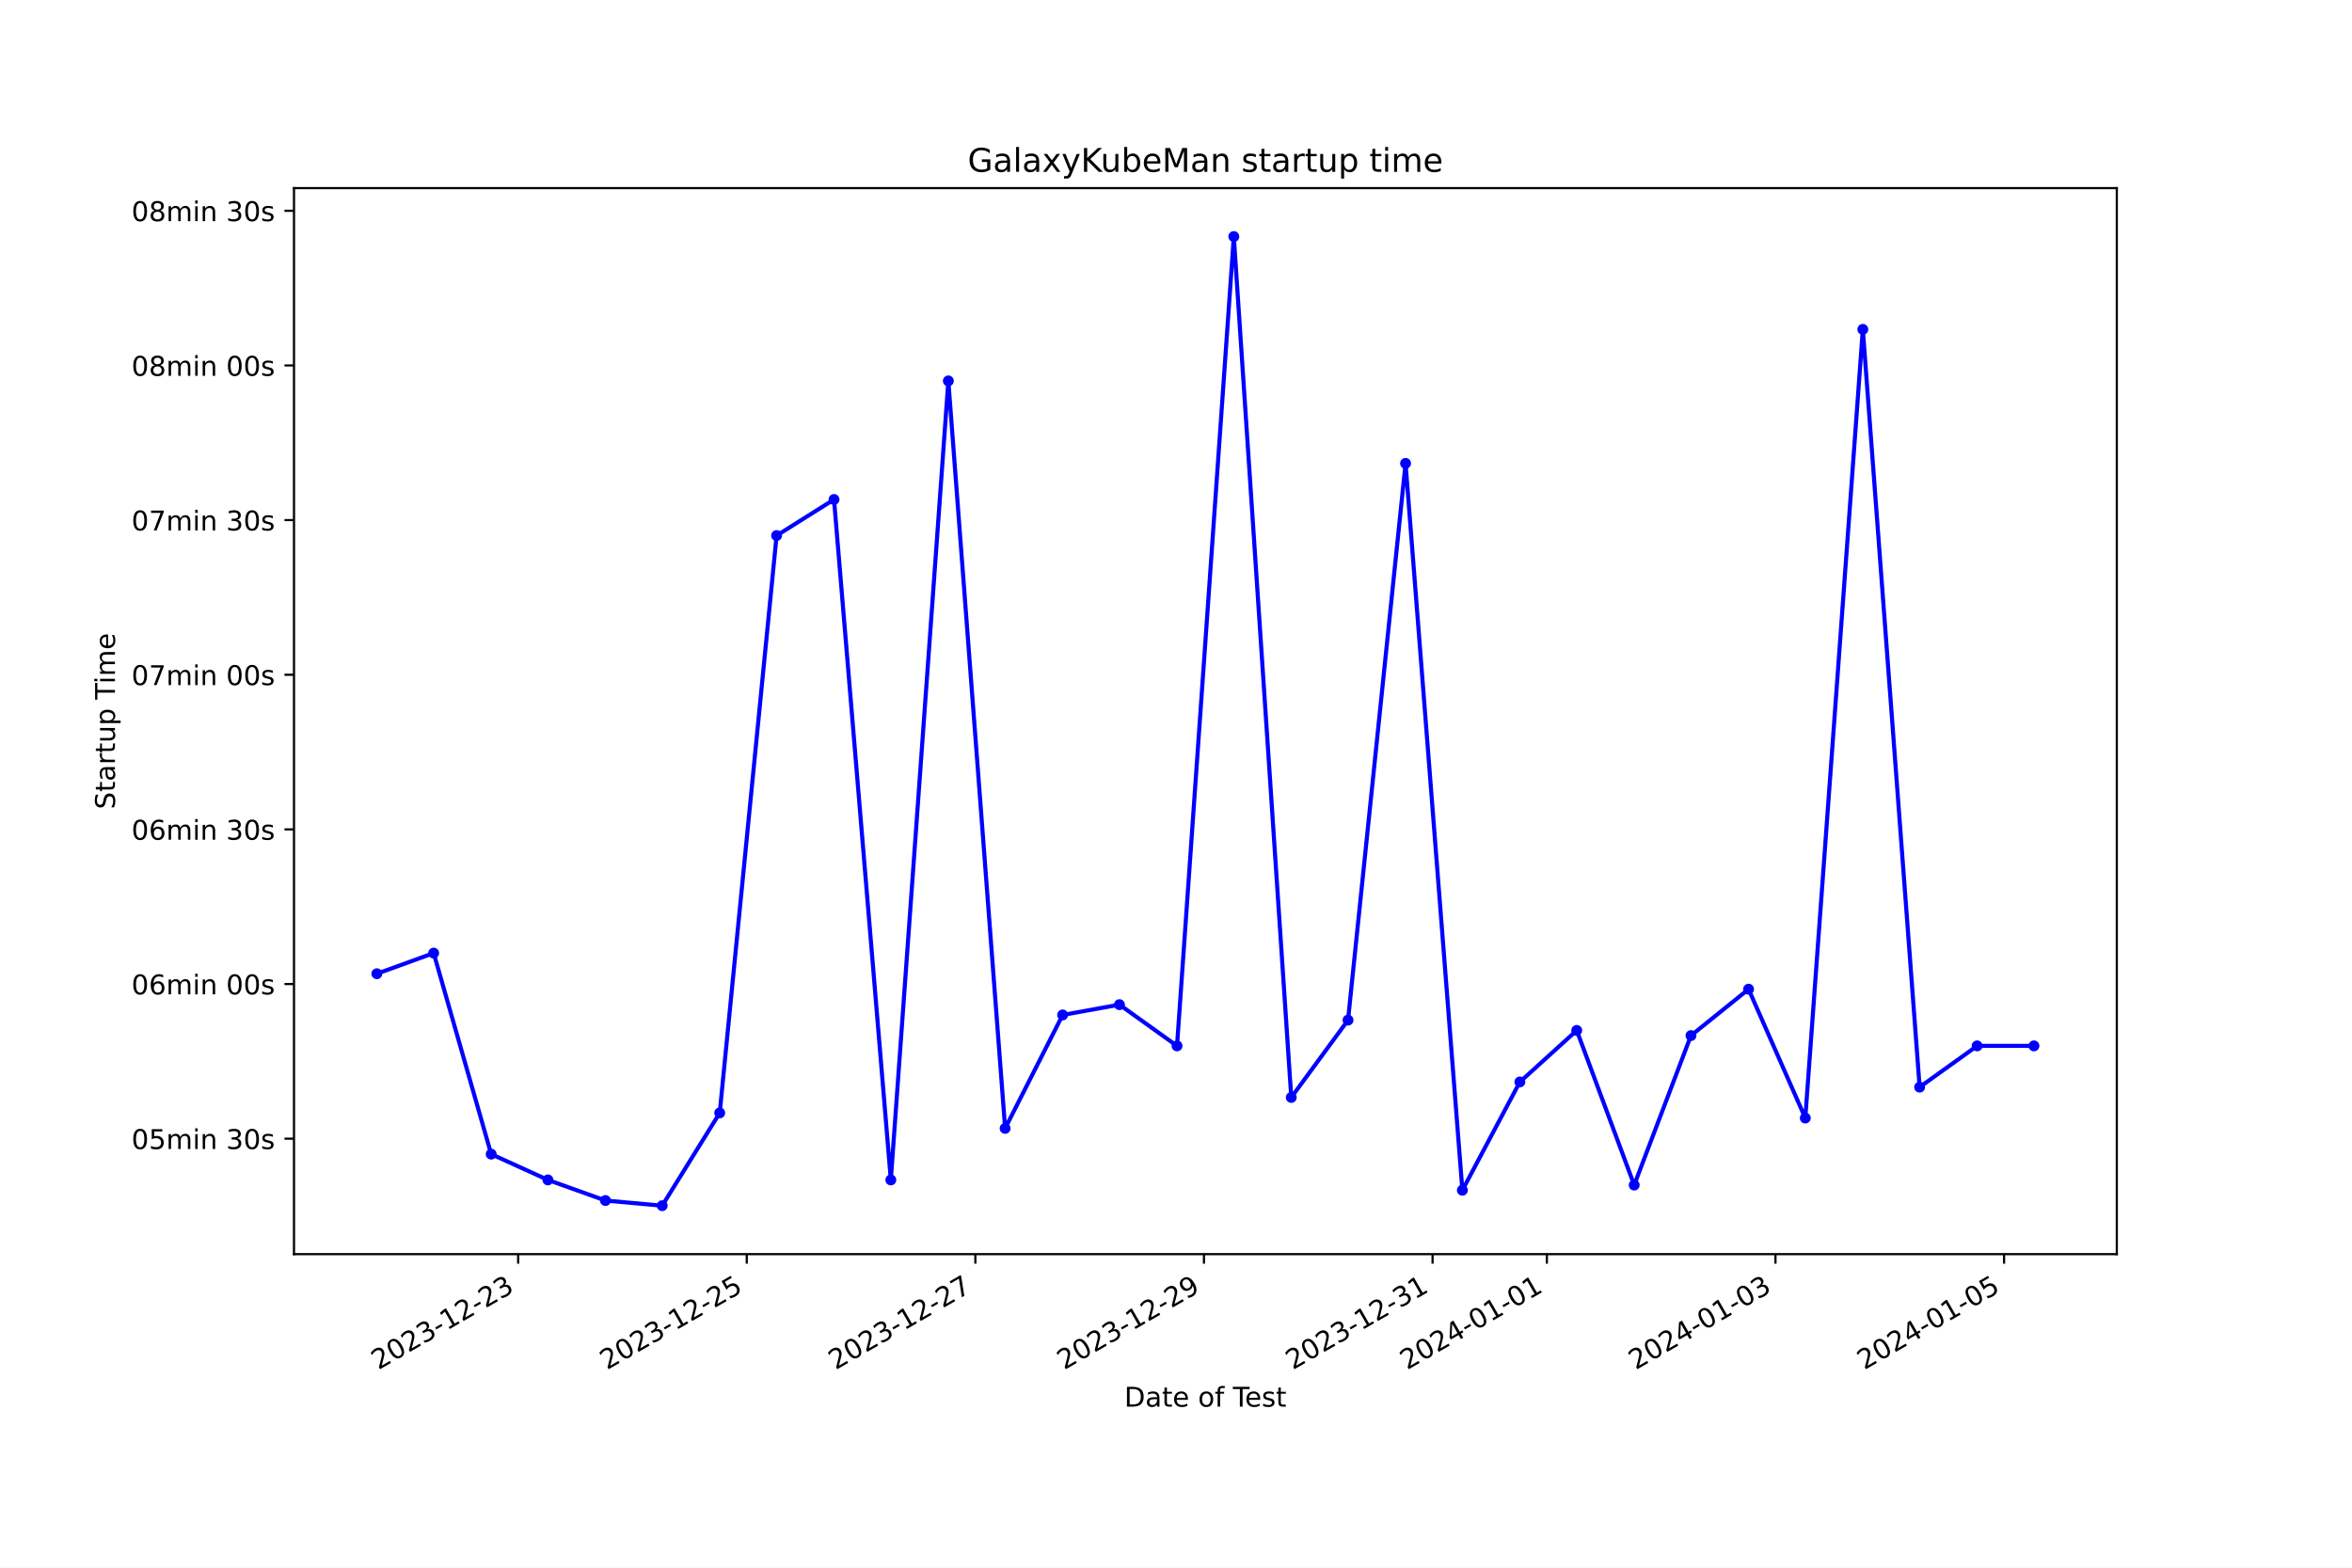
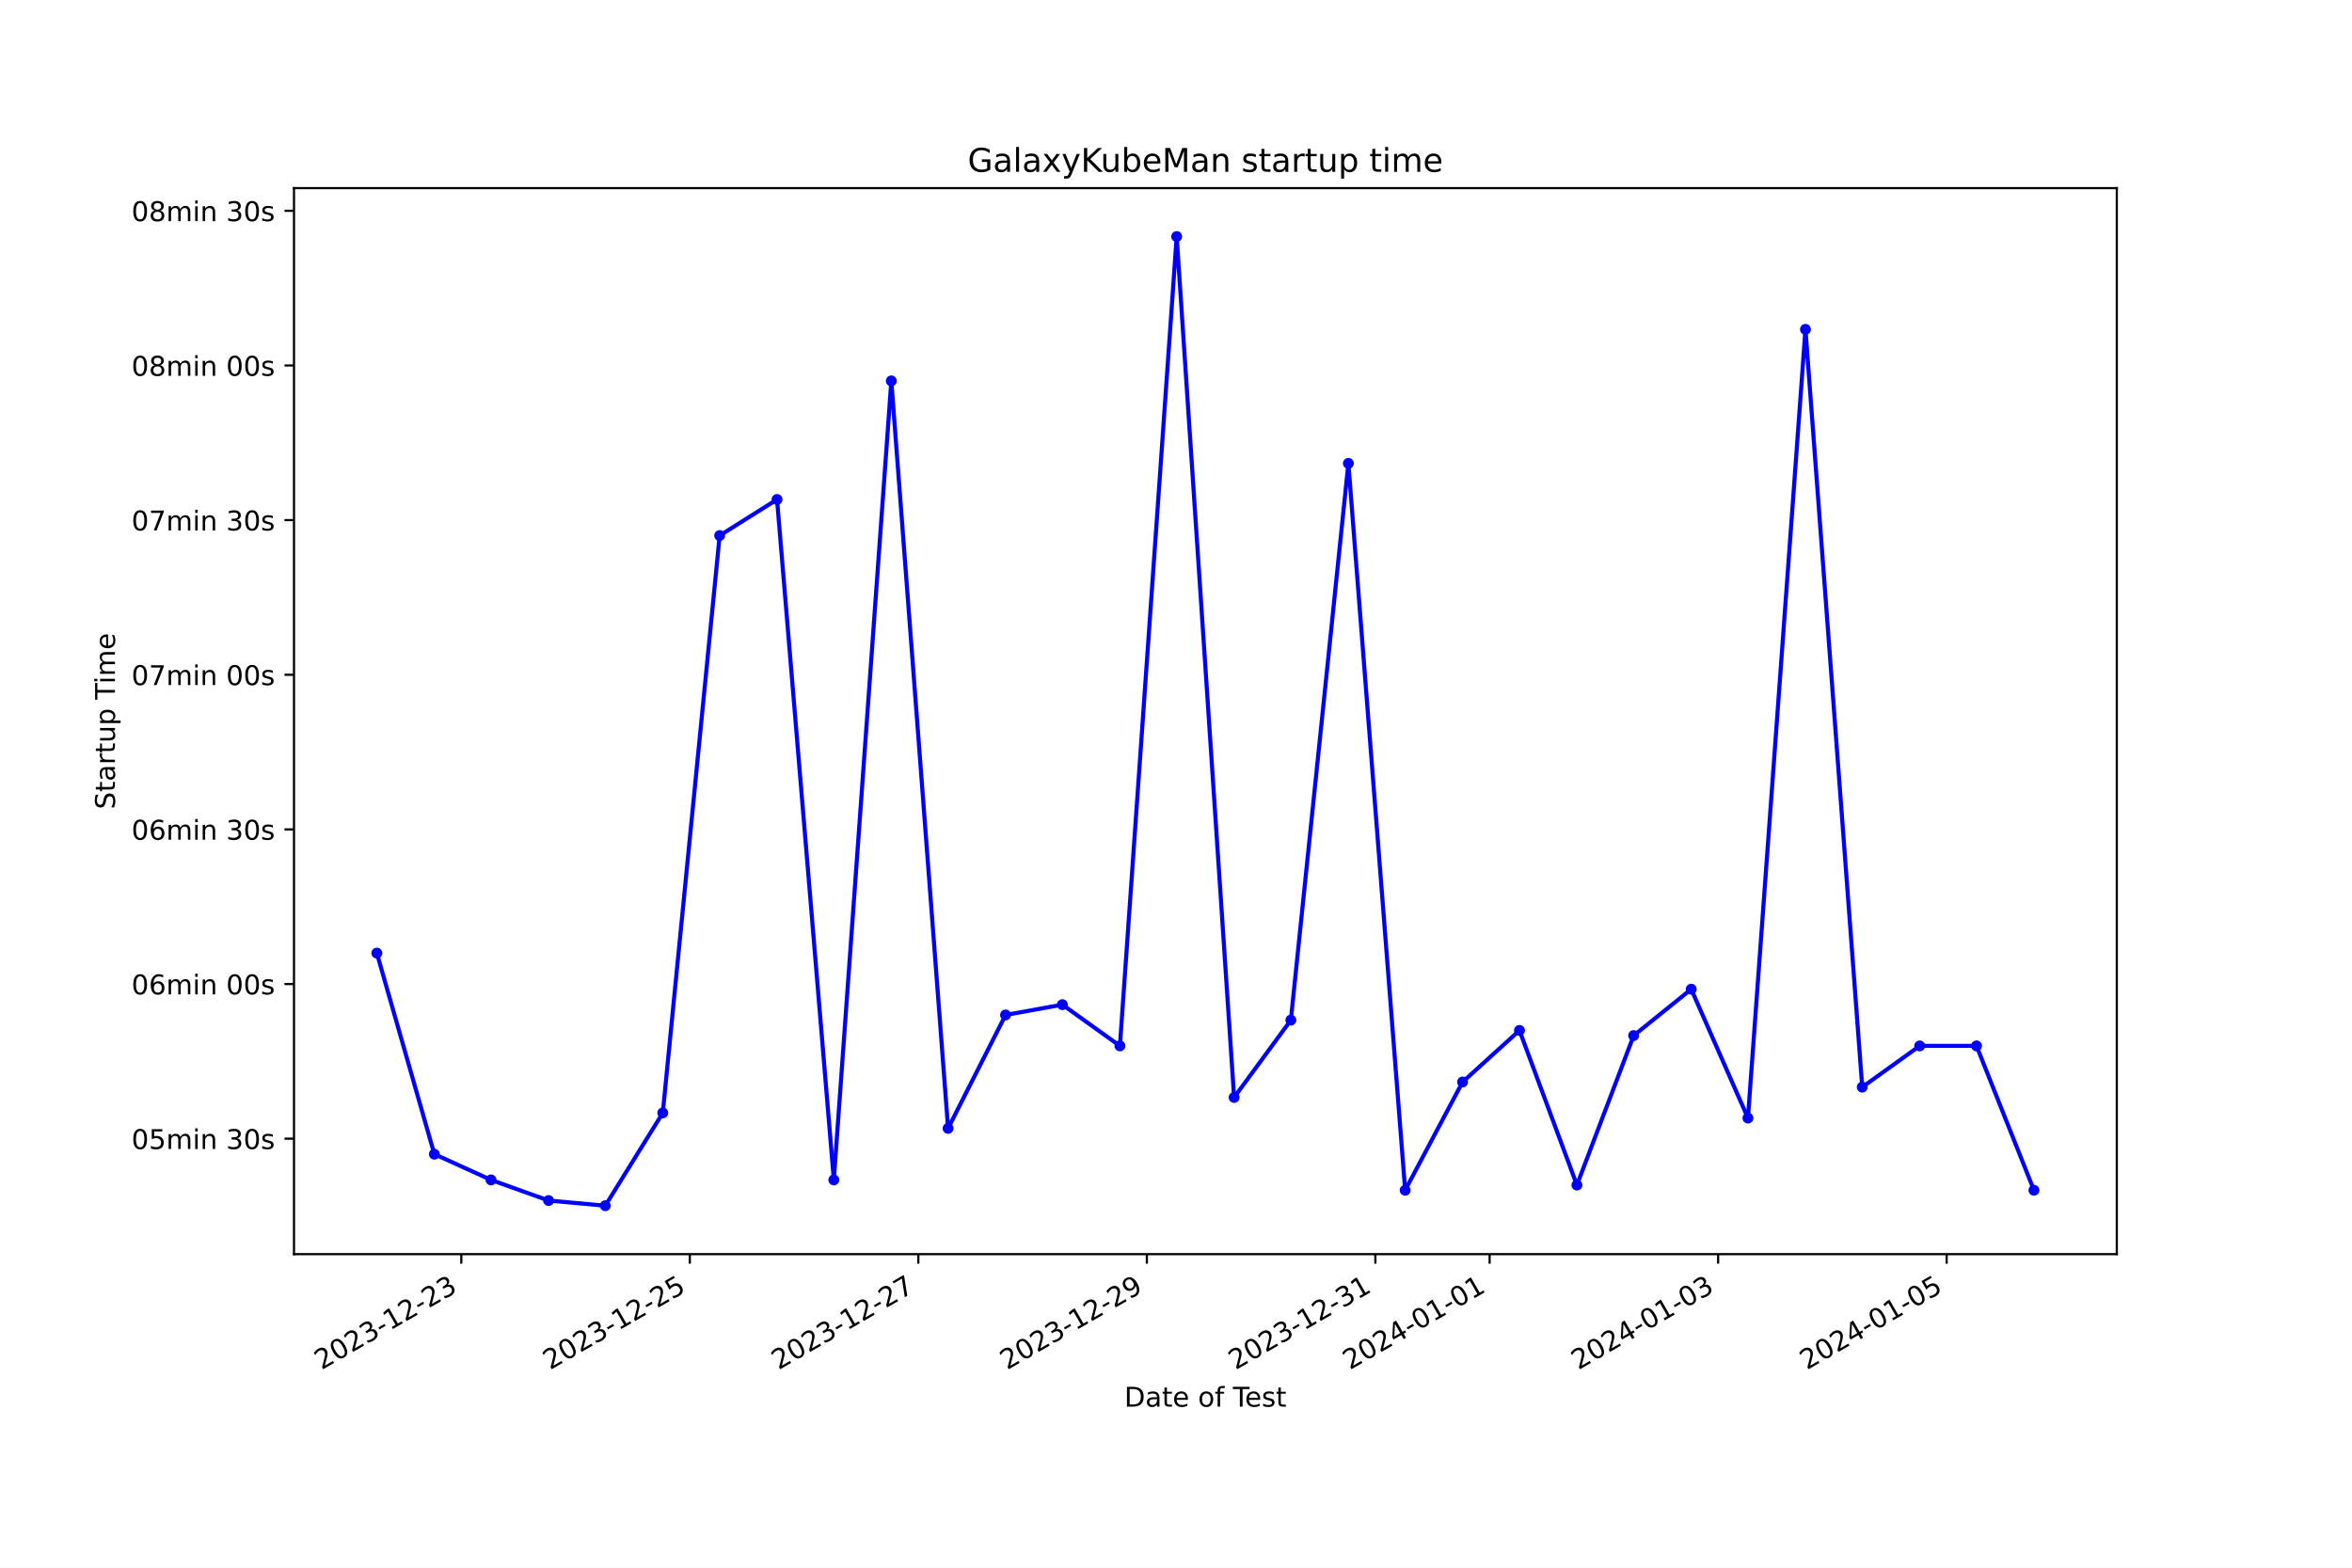
<svg xmlns="http://www.w3.org/2000/svg" xmlns:xlink="http://www.w3.org/1999/xlink" width="864pt" height="576pt" viewBox="0 0 864 576" version="1.1">
  <defs>
    <style type="text/css">*{stroke-linejoin: round; stroke-linecap: butt}</style>
  </defs>
  <g id="figure_1">
    <g id="patch_1">
      <path d="M 0 576  L 864 576  L 864 0  L 0 0  z " style="fill: #ffffff" />
    </g>
    <g id="axes_1">
      <g id="patch_2">
        <path d="M 108 460.8  L 777.6 460.8  L 777.6 69.12  L 108 69.12  z " style="fill: #ffffff" />
      </g>
      <g id="matplotlib.axis_1">
        <g id="xtick_1">
          <g id="line2d_1">
            <defs>
-               <path id="md8bf8e020f" d="M 0 0  L 0 3.5  " style="stroke: #000000; stroke-width: 0.8" />
+               <path id="m84085483cd" d="M 0 0  L 0 3.5  " style="stroke: #000000; stroke-width: 0.8" />
            </defs>
            <g>
-               <use xlink:href="#md8bf8e020f" x="190.344" y="460.8" style="stroke: #000000; stroke-width: 0.8" />
+               <use xlink:href="#m84085483cd" x="169.46" y="460.8" style="stroke: #000000; stroke-width: 0.8" />
            </g>
          </g>
          <g id="text_1">
-             <g transform="translate(138.9749 503.4383) rotate(-30) scale(0.1 -0.1)">
+             <g transform="translate(118.0908 503.4383) rotate(-30) scale(0.1 -0.1)">
              <defs>
                <path id="DejaVuSans-32" d="M 1228 531  L 3431 531  L 3431 0  L 469 0  L 469 531  Q 828 903 1448 1529  Q 2069 2156 2228 2338  Q 2531 2678 2651 2914  Q 2772 3150 2772 3378  Q 2772 3750 2511 3984  Q 2250 4219 1831 4219  Q 1534 4219 1204 4116  Q 875 4013 500 3803  L 500 4441  Q 881 4594 1212 4672  Q 1544 4750 1819 4750  Q 2544 4750 2975 4387  Q 3406 4025 3406 3419  Q 3406 3131 3298 2873  Q 3191 2616 2906 2266  Q 2828 2175 2409 1742  Q 1991 1309 1228 531  z " transform="scale(0.015625)" />
                <path id="DejaVuSans-30" d="M 2034 4250  Q 1547 4250 1301 3770  Q 1056 3291 1056 2328  Q 1056 1369 1301 889  Q 1547 409 2034 409  Q 2525 409 2770 889  Q 3016 1369 3016 2328  Q 3016 3291 2770 3770  Q 2525 4250 2034 4250  z M 2034 4750  Q 2819 4750 3233 4129  Q 3647 3509 3647 2328  Q 3647 1150 3233 529  Q 2819 -91 2034 -91  Q 1250 -91 836 529  Q 422 1150 422 2328  Q 422 3509 836 4129  Q 1250 4750 2034 4750  z " transform="scale(0.015625)" />
                <path id="DejaVuSans-33" d="M 2597 2516  Q 3050 2419 3304 2112  Q 3559 1806 3559 1356  Q 3559 666 3084 287  Q 2609 -91 1734 -91  Q 1441 -91 1130 -33  Q 819 25 488 141  L 488 750  Q 750 597 1062 519  Q 1375 441 1716 441  Q 2309 441 2620 675  Q 2931 909 2931 1356  Q 2931 1769 2642 2001  Q 2353 2234 1838 2234  L 1294 2234  L 1294 2753  L 1863 2753  Q 2328 2753 2575 2939  Q 2822 3125 2822 3475  Q 2822 3834 2567 4026  Q 2313 4219 1838 4219  Q 1578 4219 1281 4162  Q 984 4106 628 3988  L 628 4550  Q 988 4650 1302 4700  Q 1616 4750 1894 4750  Q 2613 4750 3031 4423  Q 3450 4097 3450 3541  Q 3450 3153 3228 2886  Q 3006 2619 2597 2516  z " transform="scale(0.015625)" />
                <path id="DejaVuSans-2d" d="M 313 2009  L 1997 2009  L 1997 1497  L 313 1497  L 313 2009  z " transform="scale(0.015625)" />
                <path id="DejaVuSans-31" d="M 794 531  L 1825 531  L 1825 4091  L 703 3866  L 703 4441  L 1819 4666  L 2450 4666  L 2450 531  L 3481 531  L 3481 0  L 794 0  L 794 531  z " transform="scale(0.015625)" />
              </defs>
              <use xlink:href="#DejaVuSans-32" />
              <use xlink:href="#DejaVuSans-30" x="63.623" />
              <use xlink:href="#DejaVuSans-32" x="127.246" />
              <use xlink:href="#DejaVuSans-33" x="190.869" />
              <use xlink:href="#DejaVuSans-2d" x="254.492" />
              <use xlink:href="#DejaVuSans-31" x="290.576" />
              <use xlink:href="#DejaVuSans-32" x="354.199" />
              <use xlink:href="#DejaVuSans-2d" x="417.822" />
              <use xlink:href="#DejaVuSans-32" x="453.906" />
              <use xlink:href="#DejaVuSans-33" x="517.529" />
            </g>
          </g>
        </g>
        <g id="xtick_2">
          <g id="line2d_2">
            <g>
-               <use xlink:href="#md8bf8e020f" x="274.321" y="460.8" style="stroke: #000000; stroke-width: 0.8" />
+               <use xlink:href="#m84085483cd" x="253.404" y="460.8" style="stroke: #000000; stroke-width: 0.8" />
            </g>
          </g>
          <g id="text_2">
-             <g transform="translate(222.9513 503.4383) rotate(-30) scale(0.1 -0.1)">
+             <g transform="translate(202.0349 503.4383) rotate(-30) scale(0.1 -0.1)">
              <defs>
                <path id="DejaVuSans-35" d="M 691 4666  L 3169 4666  L 3169 4134  L 1269 4134  L 1269 2991  Q 1406 3038 1543 3061  Q 1681 3084 1819 3084  Q 2600 3084 3056 2656  Q 3513 2228 3513 1497  Q 3513 744 3044 326  Q 2575 -91 1722 -91  Q 1428 -91 1123 -41  Q 819 9 494 109  L 494 744  Q 775 591 1075 516  Q 1375 441 1709 441  Q 2250 441 2565 725  Q 2881 1009 2881 1497  Q 2881 1984 2565 2268  Q 2250 2553 1709 2553  Q 1456 2553 1204 2497  Q 953 2441 691 2322  L 691 4666  z " transform="scale(0.015625)" />
              </defs>
              <use xlink:href="#DejaVuSans-32" />
              <use xlink:href="#DejaVuSans-30" x="63.623" />
              <use xlink:href="#DejaVuSans-32" x="127.246" />
              <use xlink:href="#DejaVuSans-33" x="190.869" />
              <use xlink:href="#DejaVuSans-2d" x="254.492" />
              <use xlink:href="#DejaVuSans-31" x="290.576" />
              <use xlink:href="#DejaVuSans-32" x="354.199" />
              <use xlink:href="#DejaVuSans-2d" x="417.822" />
              <use xlink:href="#DejaVuSans-32" x="453.906" />
              <use xlink:href="#DejaVuSans-35" x="517.529" />
            </g>
          </g>
        </g>
        <g id="xtick_3">
          <g id="line2d_3">
            <g>
-               <use xlink:href="#md8bf8e020f" x="358.297" y="460.8" style="stroke: #000000; stroke-width: 0.8" />
+               <use xlink:href="#m84085483cd" x="337.348" y="460.8" style="stroke: #000000; stroke-width: 0.8" />
            </g>
          </g>
          <g id="text_3">
-             <g transform="translate(306.9278 503.4383) rotate(-30) scale(0.1 -0.1)">
+             <g transform="translate(285.9789 503.4383) rotate(-30) scale(0.1 -0.1)">
              <defs>
                <path id="DejaVuSans-37" d="M 525 4666  L 3525 4666  L 3525 4397  L 1831 0  L 1172 0  L 2766 4134  L 525 4134  L 525 4666  z " transform="scale(0.015625)" />
              </defs>
              <use xlink:href="#DejaVuSans-32" />
              <use xlink:href="#DejaVuSans-30" x="63.623" />
              <use xlink:href="#DejaVuSans-32" x="127.246" />
              <use xlink:href="#DejaVuSans-33" x="190.869" />
              <use xlink:href="#DejaVuSans-2d" x="254.492" />
              <use xlink:href="#DejaVuSans-31" x="290.576" />
              <use xlink:href="#DejaVuSans-32" x="354.199" />
              <use xlink:href="#DejaVuSans-2d" x="417.822" />
              <use xlink:href="#DejaVuSans-32" x="453.906" />
              <use xlink:href="#DejaVuSans-37" x="517.529" />
            </g>
          </g>
        </g>
        <g id="xtick_4">
          <g id="line2d_4">
            <g>
-               <use xlink:href="#md8bf8e020f" x="442.274" y="460.8" style="stroke: #000000; stroke-width: 0.8" />
+               <use xlink:href="#m84085483cd" x="421.292" y="460.8" style="stroke: #000000; stroke-width: 0.8" />
            </g>
          </g>
          <g id="text_4">
-             <g transform="translate(390.9042 503.4383) rotate(-30) scale(0.1 -0.1)">
+             <g transform="translate(369.923 503.4383) rotate(-30) scale(0.1 -0.1)">
              <defs>
                <path id="DejaVuSans-39" d="M 703 97  L 703 672  Q 941 559 1184 500  Q 1428 441 1663 441  Q 2288 441 2617 861  Q 2947 1281 2994 2138  Q 2813 1869 2534 1725  Q 2256 1581 1919 1581  Q 1219 1581 811 2004  Q 403 2428 403 3163  Q 403 3881 828 4315  Q 1253 4750 1959 4750  Q 2769 4750 3195 4129  Q 3622 3509 3622 2328  Q 3622 1225 3098 567  Q 2575 -91 1691 -91  Q 1453 -91 1209 -44  Q 966 3 703 97  z M 1959 2075  Q 2384 2075 2632 2365  Q 2881 2656 2881 3163  Q 2881 3666 2632 3958  Q 2384 4250 1959 4250  Q 1534 4250 1286 3958  Q 1038 3666 1038 3163  Q 1038 2656 1286 2365  Q 1534 2075 1959 2075  z " transform="scale(0.015625)" />
              </defs>
              <use xlink:href="#DejaVuSans-32" />
              <use xlink:href="#DejaVuSans-30" x="63.623" />
              <use xlink:href="#DejaVuSans-32" x="127.246" />
              <use xlink:href="#DejaVuSans-33" x="190.869" />
              <use xlink:href="#DejaVuSans-2d" x="254.492" />
              <use xlink:href="#DejaVuSans-31" x="290.576" />
              <use xlink:href="#DejaVuSans-32" x="354.199" />
              <use xlink:href="#DejaVuSans-2d" x="417.822" />
              <use xlink:href="#DejaVuSans-32" x="453.906" />
              <use xlink:href="#DejaVuSans-39" x="517.529" />
            </g>
          </g>
        </g>
        <g id="xtick_5">
          <g id="line2d_5">
            <g>
-               <use xlink:href="#md8bf8e020f" x="526.25" y="460.8" style="stroke: #000000; stroke-width: 0.8" />
+               <use xlink:href="#m84085483cd" x="505.237" y="460.8" style="stroke: #000000; stroke-width: 0.8" />
            </g>
          </g>
          <g id="text_5">
-             <g transform="translate(474.8807 503.4383) rotate(-30) scale(0.1 -0.1)">
+             <g transform="translate(453.8671 503.4383) rotate(-30) scale(0.1 -0.1)">
              <use xlink:href="#DejaVuSans-32" />
              <use xlink:href="#DejaVuSans-30" x="63.623" />
              <use xlink:href="#DejaVuSans-32" x="127.246" />
              <use xlink:href="#DejaVuSans-33" x="190.869" />
              <use xlink:href="#DejaVuSans-2d" x="254.492" />
              <use xlink:href="#DejaVuSans-31" x="290.576" />
              <use xlink:href="#DejaVuSans-32" x="354.199" />
              <use xlink:href="#DejaVuSans-2d" x="417.822" />
              <use xlink:href="#DejaVuSans-33" x="453.906" />
              <use xlink:href="#DejaVuSans-31" x="517.529" />
            </g>
          </g>
        </g>
        <g id="xtick_6">
          <g id="line2d_6">
            <g>
-               <use xlink:href="#md8bf8e020f" x="568.238" y="460.8" style="stroke: #000000; stroke-width: 0.8" />
+               <use xlink:href="#m84085483cd" x="547.209" y="460.8" style="stroke: #000000; stroke-width: 0.8" />
            </g>
          </g>
          <g id="text_6">
-             <g transform="translate(516.8689 503.4383) rotate(-30) scale(0.1 -0.1)">
+             <g transform="translate(495.8392 503.4383) rotate(-30) scale(0.1 -0.1)">
              <defs>
                <path id="DejaVuSans-34" d="M 2419 4116  L 825 1625  L 2419 1625  L 2419 4116  z M 2253 4666  L 3047 4666  L 3047 1625  L 3713 1625  L 3713 1100  L 3047 1100  L 3047 0  L 2419 0  L 2419 1100  L 313 1100  L 313 1709  L 2253 4666  z " transform="scale(0.015625)" />
              </defs>
              <use xlink:href="#DejaVuSans-32" />
              <use xlink:href="#DejaVuSans-30" x="63.623" />
              <use xlink:href="#DejaVuSans-32" x="127.246" />
              <use xlink:href="#DejaVuSans-34" x="190.869" />
              <use xlink:href="#DejaVuSans-2d" x="254.492" />
              <use xlink:href="#DejaVuSans-30" x="290.576" />
              <use xlink:href="#DejaVuSans-31" x="354.199" />
              <use xlink:href="#DejaVuSans-2d" x="417.822" />
              <use xlink:href="#DejaVuSans-30" x="453.906" />
              <use xlink:href="#DejaVuSans-31" x="517.529" />
            </g>
          </g>
        </g>
        <g id="xtick_7">
          <g id="line2d_7">
            <g>
-               <use xlink:href="#md8bf8e020f" x="652.215" y="460.8" style="stroke: #000000; stroke-width: 0.8" />
+               <use xlink:href="#m84085483cd" x="631.153" y="460.8" style="stroke: #000000; stroke-width: 0.8" />
            </g>
          </g>
          <g id="text_7">
-             <g transform="translate(600.8454 503.4383) rotate(-30) scale(0.1 -0.1)">
+             <g transform="translate(579.7833 503.4383) rotate(-30) scale(0.1 -0.1)">
              <use xlink:href="#DejaVuSans-32" />
              <use xlink:href="#DejaVuSans-30" x="63.623" />
              <use xlink:href="#DejaVuSans-32" x="127.246" />
              <use xlink:href="#DejaVuSans-34" x="190.869" />
              <use xlink:href="#DejaVuSans-2d" x="254.492" />
              <use xlink:href="#DejaVuSans-30" x="290.576" />
              <use xlink:href="#DejaVuSans-31" x="354.199" />
              <use xlink:href="#DejaVuSans-2d" x="417.822" />
              <use xlink:href="#DejaVuSans-30" x="453.906" />
              <use xlink:href="#DejaVuSans-33" x="517.529" />
            </g>
          </g>
        </g>
        <g id="xtick_8">
          <g id="line2d_8">
            <g>
-               <use xlink:href="#md8bf8e020f" x="736.191" y="460.8" style="stroke: #000000; stroke-width: 0.8" />
+               <use xlink:href="#m84085483cd" x="715.097" y="460.8" style="stroke: #000000; stroke-width: 0.8" />
            </g>
          </g>
          <g id="text_8">
-             <g transform="translate(684.8218 503.4383) rotate(-30) scale(0.1 -0.1)">
+             <g transform="translate(663.7273 503.4383) rotate(-30) scale(0.1 -0.1)">
              <use xlink:href="#DejaVuSans-32" />
              <use xlink:href="#DejaVuSans-30" x="63.623" />
              <use xlink:href="#DejaVuSans-32" x="127.246" />
              <use xlink:href="#DejaVuSans-34" x="190.869" />
              <use xlink:href="#DejaVuSans-2d" x="254.492" />
              <use xlink:href="#DejaVuSans-30" x="290.576" />
              <use xlink:href="#DejaVuSans-31" x="354.199" />
              <use xlink:href="#DejaVuSans-2d" x="417.822" />
              <use xlink:href="#DejaVuSans-30" x="453.906" />
              <use xlink:href="#DejaVuSans-35" x="517.529" />
            </g>
          </g>
        </g>
        <g id="text_9">
          <g transform="translate(413.0063 516.8378) scale(0.1 -0.1)">
            <defs>
              <path id="DejaVuSans-44" d="M 1259 4147  L 1259 519  L 2022 519  Q 2988 519 3436 956  Q 3884 1394 3884 2338  Q 3884 3275 3436 3711  Q 2988 4147 2022 4147  L 1259 4147  z M 628 4666  L 1925 4666  Q 3281 4666 3915 4102  Q 4550 3538 4550 2338  Q 4550 1131 3912 565  Q 3275 0 1925 0  L 628 0  L 628 4666  z " transform="scale(0.015625)" />
              <path id="DejaVuSans-61" d="M 2194 1759  Q 1497 1759 1228 1600  Q 959 1441 959 1056  Q 959 750 1161 570  Q 1363 391 1709 391  Q 2188 391 2477 730  Q 2766 1069 2766 1631  L 2766 1759  L 2194 1759  z M 3341 1997  L 3341 0  L 2766 0  L 2766 531  Q 2569 213 2275 61  Q 1981 -91 1556 -91  Q 1019 -91 701 211  Q 384 513 384 1019  Q 384 1609 779 1909  Q 1175 2209 1959 2209  L 2766 2209  L 2766 2266  Q 2766 2663 2505 2880  Q 2244 3097 1772 3097  Q 1472 3097 1187 3025  Q 903 2953 641 2809  L 641 3341  Q 956 3463 1253 3523  Q 1550 3584 1831 3584  Q 2591 3584 2966 3190  Q 3341 2797 3341 1997  z " transform="scale(0.015625)" />
              <path id="DejaVuSans-74" d="M 1172 4494  L 1172 3500  L 2356 3500  L 2356 3053  L 1172 3053  L 1172 1153  Q 1172 725 1289 603  Q 1406 481 1766 481  L 2356 481  L 2356 0  L 1766 0  Q 1100 0 847 248  Q 594 497 594 1153  L 594 3053  L 172 3053  L 172 3500  L 594 3500  L 594 4494  L 1172 4494  z " transform="scale(0.015625)" />
              <path id="DejaVuSans-65" d="M 3597 1894  L 3597 1613  L 953 1613  Q 991 1019 1311 708  Q 1631 397 2203 397  Q 2534 397 2845 478  Q 3156 559 3463 722  L 3463 178  Q 3153 47 2828 -22  Q 2503 -91 2169 -91  Q 1331 -91 842 396  Q 353 884 353 1716  Q 353 2575 817 3079  Q 1281 3584 2069 3584  Q 2775 3584 3186 3129  Q 3597 2675 3597 1894  z M 3022 2063  Q 3016 2534 2758 2815  Q 2500 3097 2075 3097  Q 1594 3097 1305 2825  Q 1016 2553 972 2059  L 3022 2063  z " transform="scale(0.015625)" />
              <path id="DejaVuSans-20" transform="scale(0.015625)" />
              <path id="DejaVuSans-6f" d="M 1959 3097  Q 1497 3097 1228 2736  Q 959 2375 959 1747  Q 959 1119 1226 758  Q 1494 397 1959 397  Q 2419 397 2687 759  Q 2956 1122 2956 1747  Q 2956 2369 2687 2733  Q 2419 3097 1959 3097  z M 1959 3584  Q 2709 3584 3137 3096  Q 3566 2609 3566 1747  Q 3566 888 3137 398  Q 2709 -91 1959 -91  Q 1206 -91 779 398  Q 353 888 353 1747  Q 353 2609 779 3096  Q 1206 3584 1959 3584  z " transform="scale(0.015625)" />
              <path id="DejaVuSans-66" d="M 2375 4863  L 2375 4384  L 1825 4384  Q 1516 4384 1395 4259  Q 1275 4134 1275 3809  L 1275 3500  L 2222 3500  L 2222 3053  L 1275 3053  L 1275 0  L 697 0  L 697 3053  L 147 3053  L 147 3500  L 697 3500  L 697 3744  Q 697 4328 969 4595  Q 1241 4863 1831 4863  L 2375 4863  z " transform="scale(0.015625)" />
              <path id="DejaVuSans-54" d="M -19 4666  L 3928 4666  L 3928 4134  L 2272 4134  L 2272 0  L 1638 0  L 1638 4134  L -19 4134  L -19 4666  z " transform="scale(0.015625)" />
              <path id="DejaVuSans-73" d="M 2834 3397  L 2834 2853  Q 2591 2978 2328 3040  Q 2066 3103 1784 3103  Q 1356 3103 1142 2972  Q 928 2841 928 2578  Q 928 2378 1081 2264  Q 1234 2150 1697 2047  L 1894 2003  Q 2506 1872 2764 1633  Q 3022 1394 3022 966  Q 3022 478 2636 193  Q 2250 -91 1575 -91  Q 1294 -91 989 -36  Q 684 19 347 128  L 347 722  Q 666 556 975 473  Q 1284 391 1588 391  Q 1994 391 2212 530  Q 2431 669 2431 922  Q 2431 1156 2273 1281  Q 2116 1406 1581 1522  L 1381 1569  Q 847 1681 609 1914  Q 372 2147 372 2553  Q 372 3047 722 3315  Q 1072 3584 1716 3584  Q 2034 3584 2315 3537  Q 2597 3491 2834 3397  z " transform="scale(0.015625)" />
            </defs>
            <use xlink:href="#DejaVuSans-44" />
            <use xlink:href="#DejaVuSans-61" x="77.002" />
            <use xlink:href="#DejaVuSans-74" x="138.281" />
            <use xlink:href="#DejaVuSans-65" x="177.49" />
            <use xlink:href="#DejaVuSans-20" x="239.014" />
            <use xlink:href="#DejaVuSans-6f" x="270.801" />
            <use xlink:href="#DejaVuSans-66" x="331.982" />
            <use xlink:href="#DejaVuSans-20" x="367.188" />
            <use xlink:href="#DejaVuSans-54" x="398.975" />
            <use xlink:href="#DejaVuSans-65" x="443.059" />
            <use xlink:href="#DejaVuSans-73" x="504.582" />
            <use xlink:href="#DejaVuSans-74" x="556.682" />
          </g>
        </g>
      </g>
      <g id="matplotlib.axis_2">
        <g id="ytick_1">
          <g id="line2d_9">
            <defs>
-               <path id="m4e7d7a6969" d="M 0 0  L -3.5 0  " style="stroke: #000000; stroke-width: 0.8" />
+               <path id="m2b89545a8d" d="M 0 0  L -3.5 0  " style="stroke: #000000; stroke-width: 0.8" />
            </defs>
            <g>
-               <use xlink:href="#m4e7d7a6969" x="108" y="418.374" style="stroke: #000000; stroke-width: 0.8" />
+               <use xlink:href="#m2b89545a8d" x="108" y="418.374" style="stroke: #000000; stroke-width: 0.8" />
            </g>
          </g>
          <g id="text_10">
            <g transform="translate(48.30625 422.1735) scale(0.1 -0.1)">
              <defs>
                <path id="DejaVuSans-6d" d="M 3328 2828  Q 3544 3216 3844 3400  Q 4144 3584 4550 3584  Q 5097 3584 5394 3201  Q 5691 2819 5691 2113  L 5691 0  L 5113 0  L 5113 2094  Q 5113 2597 4934 2840  Q 4756 3084 4391 3084  Q 3944 3084 3684 2787  Q 3425 2491 3425 1978  L 3425 0  L 2847 0  L 2847 2094  Q 2847 2600 2669 2842  Q 2491 3084 2119 3084  Q 1678 3084 1418 2786  Q 1159 2488 1159 1978  L 1159 0  L 581 0  L 581 3500  L 1159 3500  L 1159 2956  Q 1356 3278 1631 3431  Q 1906 3584 2284 3584  Q 2666 3584 2933 3390  Q 3200 3197 3328 2828  z " transform="scale(0.015625)" />
                <path id="DejaVuSans-69" d="M 603 3500  L 1178 3500  L 1178 0  L 603 0  L 603 3500  z M 603 4863  L 1178 4863  L 1178 4134  L 603 4134  L 603 4863  z " transform="scale(0.015625)" />
                <path id="DejaVuSans-6e" d="M 3513 2113  L 3513 0  L 2938 0  L 2938 2094  Q 2938 2591 2744 2837  Q 2550 3084 2163 3084  Q 1697 3084 1428 2787  Q 1159 2491 1159 1978  L 1159 0  L 581 0  L 581 3500  L 1159 3500  L 1159 2956  Q 1366 3272 1645 3428  Q 1925 3584 2291 3584  Q 2894 3584 3203 3211  Q 3513 2838 3513 2113  z " transform="scale(0.015625)" />
              </defs>
              <use xlink:href="#DejaVuSans-30" />
              <use xlink:href="#DejaVuSans-35" x="63.623" />
              <use xlink:href="#DejaVuSans-6d" x="127.246" />
              <use xlink:href="#DejaVuSans-69" x="224.658" />
              <use xlink:href="#DejaVuSans-6e" x="252.441" />
              <use xlink:href="#DejaVuSans-20" x="315.82" />
              <use xlink:href="#DejaVuSans-33" x="347.607" />
              <use xlink:href="#DejaVuSans-30" x="411.23" />
              <use xlink:href="#DejaVuSans-73" x="474.854" />
            </g>
          </g>
        </g>
        <g id="ytick_2">
          <g id="line2d_10">
            <g>
-               <use xlink:href="#m4e7d7a6969" x="108" y="361.554" style="stroke: #000000; stroke-width: 0.8" />
+               <use xlink:href="#m2b89545a8d" x="108" y="361.554" style="stroke: #000000; stroke-width: 0.8" />
            </g>
          </g>
          <g id="text_11">
            <g transform="translate(48.30625 365.3534) scale(0.1 -0.1)">
              <defs>
                <path id="DejaVuSans-36" d="M 2113 2584  Q 1688 2584 1439 2293  Q 1191 2003 1191 1497  Q 1191 994 1439 701  Q 1688 409 2113 409  Q 2538 409 2786 701  Q 3034 994 3034 1497  Q 3034 2003 2786 2293  Q 2538 2584 2113 2584  z M 3366 4563  L 3366 3988  Q 3128 4100 2886 4159  Q 2644 4219 2406 4219  Q 1781 4219 1451 3797  Q 1122 3375 1075 2522  Q 1259 2794 1537 2939  Q 1816 3084 2150 3084  Q 2853 3084 3261 2657  Q 3669 2231 3669 1497  Q 3669 778 3244 343  Q 2819 -91 2113 -91  Q 1303 -91 875 529  Q 447 1150 447 2328  Q 447 3434 972 4092  Q 1497 4750 2381 4750  Q 2619 4750 2861 4703  Q 3103 4656 3366 4563  z " transform="scale(0.015625)" />
              </defs>
              <use xlink:href="#DejaVuSans-30" />
              <use xlink:href="#DejaVuSans-36" x="63.623" />
              <use xlink:href="#DejaVuSans-6d" x="127.246" />
              <use xlink:href="#DejaVuSans-69" x="224.658" />
              <use xlink:href="#DejaVuSans-6e" x="252.441" />
              <use xlink:href="#DejaVuSans-20" x="315.82" />
              <use xlink:href="#DejaVuSans-30" x="347.607" />
              <use xlink:href="#DejaVuSans-30" x="411.23" />
              <use xlink:href="#DejaVuSans-73" x="474.854" />
            </g>
          </g>
        </g>
        <g id="ytick_3">
          <g id="line2d_11">
            <g>
-               <use xlink:href="#m4e7d7a6969" x="108" y="304.734" style="stroke: #000000; stroke-width: 0.8" />
+               <use xlink:href="#m2b89545a8d" x="108" y="304.734" style="stroke: #000000; stroke-width: 0.8" />
            </g>
          </g>
          <g id="text_12">
            <g transform="translate(48.30625 308.5333) scale(0.1 -0.1)">
              <use xlink:href="#DejaVuSans-30" />
              <use xlink:href="#DejaVuSans-36" x="63.623" />
              <use xlink:href="#DejaVuSans-6d" x="127.246" />
              <use xlink:href="#DejaVuSans-69" x="224.658" />
              <use xlink:href="#DejaVuSans-6e" x="252.441" />
              <use xlink:href="#DejaVuSans-20" x="315.82" />
              <use xlink:href="#DejaVuSans-33" x="347.607" />
              <use xlink:href="#DejaVuSans-30" x="411.23" />
              <use xlink:href="#DejaVuSans-73" x="474.854" />
            </g>
          </g>
        </g>
        <g id="ytick_4">
          <g id="line2d_12">
            <g>
-               <use xlink:href="#m4e7d7a6969" x="108" y="247.914" style="stroke: #000000; stroke-width: 0.8" />
+               <use xlink:href="#m2b89545a8d" x="108" y="247.914" style="stroke: #000000; stroke-width: 0.8" />
            </g>
          </g>
          <g id="text_13">
            <g transform="translate(48.30625 251.7132) scale(0.1 -0.1)">
              <use xlink:href="#DejaVuSans-30" />
              <use xlink:href="#DejaVuSans-37" x="63.623" />
              <use xlink:href="#DejaVuSans-6d" x="127.246" />
              <use xlink:href="#DejaVuSans-69" x="224.658" />
              <use xlink:href="#DejaVuSans-6e" x="252.441" />
              <use xlink:href="#DejaVuSans-20" x="315.82" />
              <use xlink:href="#DejaVuSans-30" x="347.607" />
              <use xlink:href="#DejaVuSans-30" x="411.23" />
              <use xlink:href="#DejaVuSans-73" x="474.854" />
            </g>
          </g>
        </g>
        <g id="ytick_5">
          <g id="line2d_13">
            <g>
-               <use xlink:href="#m4e7d7a6969" x="108" y="191.094" style="stroke: #000000; stroke-width: 0.8" />
+               <use xlink:href="#m2b89545a8d" x="108" y="191.094" style="stroke: #000000; stroke-width: 0.8" />
            </g>
          </g>
          <g id="text_14">
            <g transform="translate(48.30625 194.8931) scale(0.1 -0.1)">
              <use xlink:href="#DejaVuSans-30" />
              <use xlink:href="#DejaVuSans-37" x="63.623" />
              <use xlink:href="#DejaVuSans-6d" x="127.246" />
              <use xlink:href="#DejaVuSans-69" x="224.658" />
              <use xlink:href="#DejaVuSans-6e" x="252.441" />
              <use xlink:href="#DejaVuSans-20" x="315.82" />
              <use xlink:href="#DejaVuSans-33" x="347.607" />
              <use xlink:href="#DejaVuSans-30" x="411.23" />
              <use xlink:href="#DejaVuSans-73" x="474.854" />
            </g>
          </g>
        </g>
        <g id="ytick_6">
          <g id="line2d_14">
            <g>
-               <use xlink:href="#m4e7d7a6969" x="108" y="134.274" style="stroke: #000000; stroke-width: 0.8" />
+               <use xlink:href="#m2b89545a8d" x="108" y="134.274" style="stroke: #000000; stroke-width: 0.8" />
            </g>
          </g>
          <g id="text_15">
            <g transform="translate(48.30625 138.073) scale(0.1 -0.1)">
              <defs>
                <path id="DejaVuSans-38" d="M 2034 2216  Q 1584 2216 1326 1975  Q 1069 1734 1069 1313  Q 1069 891 1326 650  Q 1584 409 2034 409  Q 2484 409 2743 651  Q 3003 894 3003 1313  Q 3003 1734 2745 1975  Q 2488 2216 2034 2216  z M 1403 2484  Q 997 2584 770 2862  Q 544 3141 544 3541  Q 544 4100 942 4425  Q 1341 4750 2034 4750  Q 2731 4750 3128 4425  Q 3525 4100 3525 3541  Q 3525 3141 3298 2862  Q 3072 2584 2669 2484  Q 3125 2378 3379 2068  Q 3634 1759 3634 1313  Q 3634 634 3220 271  Q 2806 -91 2034 -91  Q 1263 -91 848 271  Q 434 634 434 1313  Q 434 1759 690 2068  Q 947 2378 1403 2484  z M 1172 3481  Q 1172 3119 1398 2916  Q 1625 2713 2034 2713  Q 2441 2713 2670 2916  Q 2900 3119 2900 3481  Q 2900 3844 2670 4047  Q 2441 4250 2034 4250  Q 1625 4250 1398 4047  Q 1172 3844 1172 3481  z " transform="scale(0.015625)" />
              </defs>
              <use xlink:href="#DejaVuSans-30" />
              <use xlink:href="#DejaVuSans-38" x="63.623" />
              <use xlink:href="#DejaVuSans-6d" x="127.246" />
              <use xlink:href="#DejaVuSans-69" x="224.658" />
              <use xlink:href="#DejaVuSans-6e" x="252.441" />
              <use xlink:href="#DejaVuSans-20" x="315.82" />
              <use xlink:href="#DejaVuSans-30" x="347.607" />
              <use xlink:href="#DejaVuSans-30" x="411.23" />
              <use xlink:href="#DejaVuSans-73" x="474.854" />
            </g>
          </g>
        </g>
        <g id="ytick_7">
          <g id="line2d_15">
            <g>
-               <use xlink:href="#m4e7d7a6969" x="108" y="77.454" style="stroke: #000000; stroke-width: 0.8" />
+               <use xlink:href="#m2b89545a8d" x="108" y="77.454" style="stroke: #000000; stroke-width: 0.8" />
            </g>
          </g>
          <g id="text_16">
            <g transform="translate(48.30625 81.25284) scale(0.1 -0.1)">
              <use xlink:href="#DejaVuSans-30" />
              <use xlink:href="#DejaVuSans-38" x="63.623" />
              <use xlink:href="#DejaVuSans-6d" x="127.246" />
              <use xlink:href="#DejaVuSans-69" x="224.658" />
              <use xlink:href="#DejaVuSans-6e" x="252.441" />
              <use xlink:href="#DejaVuSans-20" x="315.82" />
              <use xlink:href="#DejaVuSans-33" x="347.607" />
              <use xlink:href="#DejaVuSans-30" x="411.23" />
              <use xlink:href="#DejaVuSans-73" x="474.854" />
            </g>
          </g>
        </g>
        <g id="text_17">
          <g transform="translate(42.22656 297.3397) rotate(-90) scale(0.1 -0.1)">
            <defs>
              <path id="DejaVuSans-53" d="M 3425 4513  L 3425 3897  Q 3066 4069 2747 4153  Q 2428 4238 2131 4238  Q 1616 4238 1336 4038  Q 1056 3838 1056 3469  Q 1056 3159 1242 3001  Q 1428 2844 1947 2747  L 2328 2669  Q 3034 2534 3370 2195  Q 3706 1856 3706 1288  Q 3706 609 3251 259  Q 2797 -91 1919 -91  Q 1588 -91 1214 -16  Q 841 59 441 206  L 441 856  Q 825 641 1194 531  Q 1563 422 1919 422  Q 2459 422 2753 634  Q 3047 847 3047 1241  Q 3047 1584 2836 1778  Q 2625 1972 2144 2069  L 1759 2144  Q 1053 2284 737 2584  Q 422 2884 422 3419  Q 422 4038 858 4394  Q 1294 4750 2059 4750  Q 2388 4750 2728 4690  Q 3069 4631 3425 4513  z " transform="scale(0.015625)" />
              <path id="DejaVuSans-72" d="M 2631 2963  Q 2534 3019 2420 3045  Q 2306 3072 2169 3072  Q 1681 3072 1420 2755  Q 1159 2438 1159 1844  L 1159 0  L 581 0  L 581 3500  L 1159 3500  L 1159 2956  Q 1341 3275 1631 3429  Q 1922 3584 2338 3584  Q 2397 3584 2469 3576  Q 2541 3569 2628 3553  L 2631 2963  z " transform="scale(0.015625)" />
              <path id="DejaVuSans-75" d="M 544 1381  L 544 3500  L 1119 3500  L 1119 1403  Q 1119 906 1312 657  Q 1506 409 1894 409  Q 2359 409 2629 706  Q 2900 1003 2900 1516  L 2900 3500  L 3475 3500  L 3475 0  L 2900 0  L 2900 538  Q 2691 219 2414 64  Q 2138 -91 1772 -91  Q 1169 -91 856 284  Q 544 659 544 1381  z M 1991 3584  L 1991 3584  z " transform="scale(0.015625)" />
              <path id="DejaVuSans-70" d="M 1159 525  L 1159 -1331  L 581 -1331  L 581 3500  L 1159 3500  L 1159 2969  Q 1341 3281 1617 3432  Q 1894 3584 2278 3584  Q 2916 3584 3314 3078  Q 3713 2572 3713 1747  Q 3713 922 3314 415  Q 2916 -91 2278 -91  Q 1894 -91 1617 61  Q 1341 213 1159 525  z M 3116 1747  Q 3116 2381 2855 2742  Q 2594 3103 2138 3103  Q 1681 3103 1420 2742  Q 1159 2381 1159 1747  Q 1159 1113 1420 752  Q 1681 391 2138 391  Q 2594 391 2855 752  Q 3116 1113 3116 1747  z " transform="scale(0.015625)" />
            </defs>
            <use xlink:href="#DejaVuSans-53" />
            <use xlink:href="#DejaVuSans-74" x="63.477" />
            <use xlink:href="#DejaVuSans-61" x="102.686" />
            <use xlink:href="#DejaVuSans-72" x="163.965" />
            <use xlink:href="#DejaVuSans-74" x="205.078" />
            <use xlink:href="#DejaVuSans-75" x="244.287" />
            <use xlink:href="#DejaVuSans-70" x="307.666" />
            <use xlink:href="#DejaVuSans-20" x="371.143" />
            <use xlink:href="#DejaVuSans-54" x="402.93" />
            <use xlink:href="#DejaVuSans-69" x="460.889" />
            <use xlink:href="#DejaVuSans-6d" x="488.672" />
            <use xlink:href="#DejaVuSans-65" x="586.084" />
          </g>
        </g>
      </g>
      <g id="line2d_16">
-         <path d="M 747.164 384.282  L 726.292 384.282  L 705.172 399.434  L 684.306 121.016  L 663.171 410.798  L 642.327 363.448  L 621.177 380.494  L 600.319 435.42  L 579.207 378.6  L 558.312 397.54  L 537.201 437.314  L 516.331 170.26  L 495.193 374.812  L 474.341 403.222  L 453.237 86.924  L 432.374 384.282  L 411.228 369.13  L 390.358 372.918  L 369.232 414.586  L 348.37 139.956  L 327.243 433.526  L 306.374 183.518  L 285.285 196.776  L 264.387 408.904  L 243.257 442.996  L 222.413 441.102  L 201.267 433.526  L 180.438 424.056  L 159.308 350.19  L 138.436 357.766  " clip-path="url(#p19acfdbf46)" style="fill: none; stroke: #0000ff; stroke-width: 1.5; stroke-linecap: square" />
+         <path d="M 747.164 437.314  L 726.065 384.282  L 705.201 384.282  L 684.09 399.434  L 663.231 121.016  L 642.105 410.798  L 621.268 363.448  L 600.127 380.494  L 579.276 435.42  L 558.173 378.6  L 537.286 397.54  L 516.183 437.314  L 495.322 170.26  L 474.191 374.812  L 453.348 403.222  L 432.252 86.924  L 411.397 384.282  L 390.258 369.13  L 369.397 372.918  L 348.279 414.586  L 327.425 139.956  L 306.306 433.526  L 285.445 183.518  L 264.365 196.776  L 243.474 408.904  L 222.353 442.996  L 201.517 441.102  L 180.379 433.526  L 159.558 424.056  L 138.436 350.19  " clip-path="url(#p88d7185e5e)" style="fill: none; stroke: #0000ff; stroke-width: 1.5; stroke-linecap: square" />
        <defs>
-           <path id="mf498cc1b00" d="M 0 1.5  C 0.398 1.5 0.779 1.342 1.061 1.061  C 1.342 0.779 1.5 0.398 1.5 0  C 1.5 -0.398 1.342 -0.779 1.061 -1.061  C 0.779 -1.342 0.398 -1.5 0 -1.5  C -0.398 -1.5 -0.779 -1.342 -1.061 -1.061  C -1.342 -0.779 -1.5 -0.398 -1.5 0  C -1.5 0.398 -1.342 0.779 -1.061 1.061  C -0.779 1.342 -0.398 1.5 0 1.5  z " style="stroke: #0000ff" />
+           <path id="m9cf8ca40d1" d="M 0 1.5  C 0.398 1.5 0.779 1.342 1.061 1.061  C 1.342 0.779 1.5 0.398 1.5 0  C 1.5 -0.398 1.342 -0.779 1.061 -1.061  C 0.779 -1.342 0.398 -1.5 0 -1.5  C -0.398 -1.5 -0.779 -1.342 -1.061 -1.061  C -1.342 -0.779 -1.5 -0.398 -1.5 0  C -1.5 0.398 -1.342 0.779 -1.061 1.061  C -0.779 1.342 -0.398 1.5 0 1.5  z " style="stroke: #0000ff" />
        </defs>
-         <g clip-path="url(#p19acfdbf46)">
-           <use xlink:href="#mf498cc1b00" x="747.164" y="384.282" style="fill: #0000ff; stroke: #0000ff" />
-           <use xlink:href="#mf498cc1b00" x="726.292" y="384.282" style="fill: #0000ff; stroke: #0000ff" />
-           <use xlink:href="#mf498cc1b00" x="705.172" y="399.434" style="fill: #0000ff; stroke: #0000ff" />
-           <use xlink:href="#mf498cc1b00" x="684.306" y="121.016" style="fill: #0000ff; stroke: #0000ff" />
-           <use xlink:href="#mf498cc1b00" x="663.171" y="410.798" style="fill: #0000ff; stroke: #0000ff" />
-           <use xlink:href="#mf498cc1b00" x="642.327" y="363.448" style="fill: #0000ff; stroke: #0000ff" />
-           <use xlink:href="#mf498cc1b00" x="621.177" y="380.494" style="fill: #0000ff; stroke: #0000ff" />
-           <use xlink:href="#mf498cc1b00" x="600.319" y="435.42" style="fill: #0000ff; stroke: #0000ff" />
-           <use xlink:href="#mf498cc1b00" x="579.207" y="378.6" style="fill: #0000ff; stroke: #0000ff" />
-           <use xlink:href="#mf498cc1b00" x="558.312" y="397.54" style="fill: #0000ff; stroke: #0000ff" />
-           <use xlink:href="#mf498cc1b00" x="537.201" y="437.314" style="fill: #0000ff; stroke: #0000ff" />
-           <use xlink:href="#mf498cc1b00" x="516.331" y="170.26" style="fill: #0000ff; stroke: #0000ff" />
-           <use xlink:href="#mf498cc1b00" x="495.193" y="374.812" style="fill: #0000ff; stroke: #0000ff" />
-           <use xlink:href="#mf498cc1b00" x="474.341" y="403.222" style="fill: #0000ff; stroke: #0000ff" />
-           <use xlink:href="#mf498cc1b00" x="453.237" y="86.924" style="fill: #0000ff; stroke: #0000ff" />
-           <use xlink:href="#mf498cc1b00" x="432.374" y="384.282" style="fill: #0000ff; stroke: #0000ff" />
-           <use xlink:href="#mf498cc1b00" x="411.228" y="369.13" style="fill: #0000ff; stroke: #0000ff" />
-           <use xlink:href="#mf498cc1b00" x="390.358" y="372.918" style="fill: #0000ff; stroke: #0000ff" />
-           <use xlink:href="#mf498cc1b00" x="369.232" y="414.586" style="fill: #0000ff; stroke: #0000ff" />
-           <use xlink:href="#mf498cc1b00" x="348.37" y="139.956" style="fill: #0000ff; stroke: #0000ff" />
-           <use xlink:href="#mf498cc1b00" x="327.243" y="433.526" style="fill: #0000ff; stroke: #0000ff" />
-           <use xlink:href="#mf498cc1b00" x="306.374" y="183.518" style="fill: #0000ff; stroke: #0000ff" />
-           <use xlink:href="#mf498cc1b00" x="285.285" y="196.776" style="fill: #0000ff; stroke: #0000ff" />
-           <use xlink:href="#mf498cc1b00" x="264.387" y="408.904" style="fill: #0000ff; stroke: #0000ff" />
-           <use xlink:href="#mf498cc1b00" x="243.257" y="442.996" style="fill: #0000ff; stroke: #0000ff" />
-           <use xlink:href="#mf498cc1b00" x="222.413" y="441.102" style="fill: #0000ff; stroke: #0000ff" />
-           <use xlink:href="#mf498cc1b00" x="201.267" y="433.526" style="fill: #0000ff; stroke: #0000ff" />
-           <use xlink:href="#mf498cc1b00" x="180.438" y="424.056" style="fill: #0000ff; stroke: #0000ff" />
-           <use xlink:href="#mf498cc1b00" x="159.308" y="350.19" style="fill: #0000ff; stroke: #0000ff" />
-           <use xlink:href="#mf498cc1b00" x="138.436" y="357.766" style="fill: #0000ff; stroke: #0000ff" />
+         <g clip-path="url(#p88d7185e5e)">
+           <use xlink:href="#m9cf8ca40d1" x="747.164" y="437.314" style="fill: #0000ff; stroke: #0000ff" />
+           <use xlink:href="#m9cf8ca40d1" x="726.065" y="384.282" style="fill: #0000ff; stroke: #0000ff" />
+           <use xlink:href="#m9cf8ca40d1" x="705.201" y="384.282" style="fill: #0000ff; stroke: #0000ff" />
+           <use xlink:href="#m9cf8ca40d1" x="684.09" y="399.434" style="fill: #0000ff; stroke: #0000ff" />
+           <use xlink:href="#m9cf8ca40d1" x="663.231" y="121.016" style="fill: #0000ff; stroke: #0000ff" />
+           <use xlink:href="#m9cf8ca40d1" x="642.105" y="410.798" style="fill: #0000ff; stroke: #0000ff" />
+           <use xlink:href="#m9cf8ca40d1" x="621.268" y="363.448" style="fill: #0000ff; stroke: #0000ff" />
+           <use xlink:href="#m9cf8ca40d1" x="600.127" y="380.494" style="fill: #0000ff; stroke: #0000ff" />
+           <use xlink:href="#m9cf8ca40d1" x="579.276" y="435.42" style="fill: #0000ff; stroke: #0000ff" />
+           <use xlink:href="#m9cf8ca40d1" x="558.173" y="378.6" style="fill: #0000ff; stroke: #0000ff" />
+           <use xlink:href="#m9cf8ca40d1" x="537.286" y="397.54" style="fill: #0000ff; stroke: #0000ff" />
+           <use xlink:href="#m9cf8ca40d1" x="516.183" y="437.314" style="fill: #0000ff; stroke: #0000ff" />
+           <use xlink:href="#m9cf8ca40d1" x="495.322" y="170.26" style="fill: #0000ff; stroke: #0000ff" />
+           <use xlink:href="#m9cf8ca40d1" x="474.191" y="374.812" style="fill: #0000ff; stroke: #0000ff" />
+           <use xlink:href="#m9cf8ca40d1" x="453.348" y="403.222" style="fill: #0000ff; stroke: #0000ff" />
+           <use xlink:href="#m9cf8ca40d1" x="432.252" y="86.924" style="fill: #0000ff; stroke: #0000ff" />
+           <use xlink:href="#m9cf8ca40d1" x="411.397" y="384.282" style="fill: #0000ff; stroke: #0000ff" />
+           <use xlink:href="#m9cf8ca40d1" x="390.258" y="369.13" style="fill: #0000ff; stroke: #0000ff" />
+           <use xlink:href="#m9cf8ca40d1" x="369.397" y="372.918" style="fill: #0000ff; stroke: #0000ff" />
+           <use xlink:href="#m9cf8ca40d1" x="348.279" y="414.586" style="fill: #0000ff; stroke: #0000ff" />
+           <use xlink:href="#m9cf8ca40d1" x="327.425" y="139.956" style="fill: #0000ff; stroke: #0000ff" />
+           <use xlink:href="#m9cf8ca40d1" x="306.306" y="433.526" style="fill: #0000ff; stroke: #0000ff" />
+           <use xlink:href="#m9cf8ca40d1" x="285.445" y="183.518" style="fill: #0000ff; stroke: #0000ff" />
+           <use xlink:href="#m9cf8ca40d1" x="264.365" y="196.776" style="fill: #0000ff; stroke: #0000ff" />
+           <use xlink:href="#m9cf8ca40d1" x="243.474" y="408.904" style="fill: #0000ff; stroke: #0000ff" />
+           <use xlink:href="#m9cf8ca40d1" x="222.353" y="442.996" style="fill: #0000ff; stroke: #0000ff" />
+           <use xlink:href="#m9cf8ca40d1" x="201.517" y="441.102" style="fill: #0000ff; stroke: #0000ff" />
+           <use xlink:href="#m9cf8ca40d1" x="180.379" y="433.526" style="fill: #0000ff; stroke: #0000ff" />
+           <use xlink:href="#m9cf8ca40d1" x="159.558" y="424.056" style="fill: #0000ff; stroke: #0000ff" />
+           <use xlink:href="#m9cf8ca40d1" x="138.436" y="350.19" style="fill: #0000ff; stroke: #0000ff" />
        </g>
      </g>
      <g id="patch_3">
        <path d="M 108 460.8  L 108 69.12  " style="fill: none; stroke: #000000; stroke-width: 0.8; stroke-linejoin: miter; stroke-linecap: square" />
      </g>
      <g id="patch_4">
        <path d="M 777.6 460.8  L 777.6 69.12  " style="fill: none; stroke: #000000; stroke-width: 0.8; stroke-linejoin: miter; stroke-linecap: square" />
      </g>
      <g id="patch_5">
        <path d="M 108 460.8  L 777.6 460.8  " style="fill: none; stroke: #000000; stroke-width: 0.8; stroke-linejoin: miter; stroke-linecap: square" />
      </g>
      <g id="patch_6">
        <path d="M 108 69.12  L 777.6 69.12  " style="fill: none; stroke: #000000; stroke-width: 0.8; stroke-linejoin: miter; stroke-linecap: square" />
      </g>
      <g id="text_18">
        <g transform="translate(355.4794 63.12) scale(0.12 -0.12)">
          <defs>
            <path id="DejaVuSans-47" d="M 3809 666  L 3809 1919  L 2778 1919  L 2778 2438  L 4434 2438  L 4434 434  Q 4069 175 3628 42  Q 3188 -91 2688 -91  Q 1594 -91 976 548  Q 359 1188 359 2328  Q 359 3472 976 4111  Q 1594 4750 2688 4750  Q 3144 4750 3555 4637  Q 3966 4525 4313 4306  L 4313 3634  Q 3963 3931 3569 4081  Q 3175 4231 2741 4231  Q 1884 4231 1454 3753  Q 1025 3275 1025 2328  Q 1025 1384 1454 906  Q 1884 428 2741 428  Q 3075 428 3337 486  Q 3600 544 3809 666  z " transform="scale(0.015625)" />
            <path id="DejaVuSans-6c" d="M 603 4863  L 1178 4863  L 1178 0  L 603 0  L 603 4863  z " transform="scale(0.015625)" />
            <path id="DejaVuSans-78" d="M 3513 3500  L 2247 1797  L 3578 0  L 2900 0  L 1881 1375  L 863 0  L 184 0  L 1544 1831  L 300 3500  L 978 3500  L 1906 2253  L 2834 3500  L 3513 3500  z " transform="scale(0.015625)" />
            <path id="DejaVuSans-79" d="M 2059 -325  Q 1816 -950 1584 -1140  Q 1353 -1331 966 -1331  L 506 -1331  L 506 -850  L 844 -850  Q 1081 -850 1212 -737  Q 1344 -625 1503 -206  L 1606 56  L 191 3500  L 800 3500  L 1894 763  L 2988 3500  L 3597 3500  L 2059 -325  z " transform="scale(0.015625)" />
            <path id="DejaVuSans-4b" d="M 628 4666  L 1259 4666  L 1259 2694  L 3353 4666  L 4166 4666  L 1850 2491  L 4331 0  L 3500 0  L 1259 2247  L 1259 0  L 628 0  L 628 4666  z " transform="scale(0.015625)" />
            <path id="DejaVuSans-62" d="M 3116 1747  Q 3116 2381 2855 2742  Q 2594 3103 2138 3103  Q 1681 3103 1420 2742  Q 1159 2381 1159 1747  Q 1159 1113 1420 752  Q 1681 391 2138 391  Q 2594 391 2855 752  Q 3116 1113 3116 1747  z M 1159 2969  Q 1341 3281 1617 3432  Q 1894 3584 2278 3584  Q 2916 3584 3314 3078  Q 3713 2572 3713 1747  Q 3713 922 3314 415  Q 2916 -91 2278 -91  Q 1894 -91 1617 61  Q 1341 213 1159 525  L 1159 0  L 581 0  L 581 4863  L 1159 4863  L 1159 2969  z " transform="scale(0.015625)" />
            <path id="DejaVuSans-4d" d="M 628 4666  L 1569 4666  L 2759 1491  L 3956 4666  L 4897 4666  L 4897 0  L 4281 0  L 4281 4097  L 3078 897  L 2444 897  L 1241 4097  L 1241 0  L 628 0  L 628 4666  z " transform="scale(0.015625)" />
          </defs>
          <use xlink:href="#DejaVuSans-47" />
          <use xlink:href="#DejaVuSans-61" x="77.49" />
          <use xlink:href="#DejaVuSans-6c" x="138.77" />
          <use xlink:href="#DejaVuSans-61" x="166.553" />
          <use xlink:href="#DejaVuSans-78" x="227.832" />
          <use xlink:href="#DejaVuSans-79" x="287.012" />
          <use xlink:href="#DejaVuSans-4b" x="346.191" />
          <use xlink:href="#DejaVuSans-75" x="406.768" />
          <use xlink:href="#DejaVuSans-62" x="470.146" />
          <use xlink:href="#DejaVuSans-65" x="533.623" />
          <use xlink:href="#DejaVuSans-4d" x="595.146" />
          <use xlink:href="#DejaVuSans-61" x="681.426" />
          <use xlink:href="#DejaVuSans-6e" x="742.705" />
          <use xlink:href="#DejaVuSans-20" x="806.084" />
          <use xlink:href="#DejaVuSans-73" x="837.871" />
          <use xlink:href="#DejaVuSans-74" x="889.971" />
          <use xlink:href="#DejaVuSans-61" x="929.18" />
          <use xlink:href="#DejaVuSans-72" x="990.459" />
          <use xlink:href="#DejaVuSans-74" x="1031.572" />
          <use xlink:href="#DejaVuSans-75" x="1070.781" />
          <use xlink:href="#DejaVuSans-70" x="1134.16" />
          <use xlink:href="#DejaVuSans-20" x="1197.637" />
          <use xlink:href="#DejaVuSans-74" x="1229.424" />
          <use xlink:href="#DejaVuSans-69" x="1268.633" />
          <use xlink:href="#DejaVuSans-6d" x="1296.416" />
          <use xlink:href="#DejaVuSans-65" x="1393.828" />
        </g>
      </g>
    </g>
  </g>
  <defs>
-     <clipPath id="p19acfdbf46">
+     <clipPath id="p88d7185e5e">
      <rect x="108" y="69.12" width="669.6" height="391.68" />
    </clipPath>
  </defs>
</svg>
